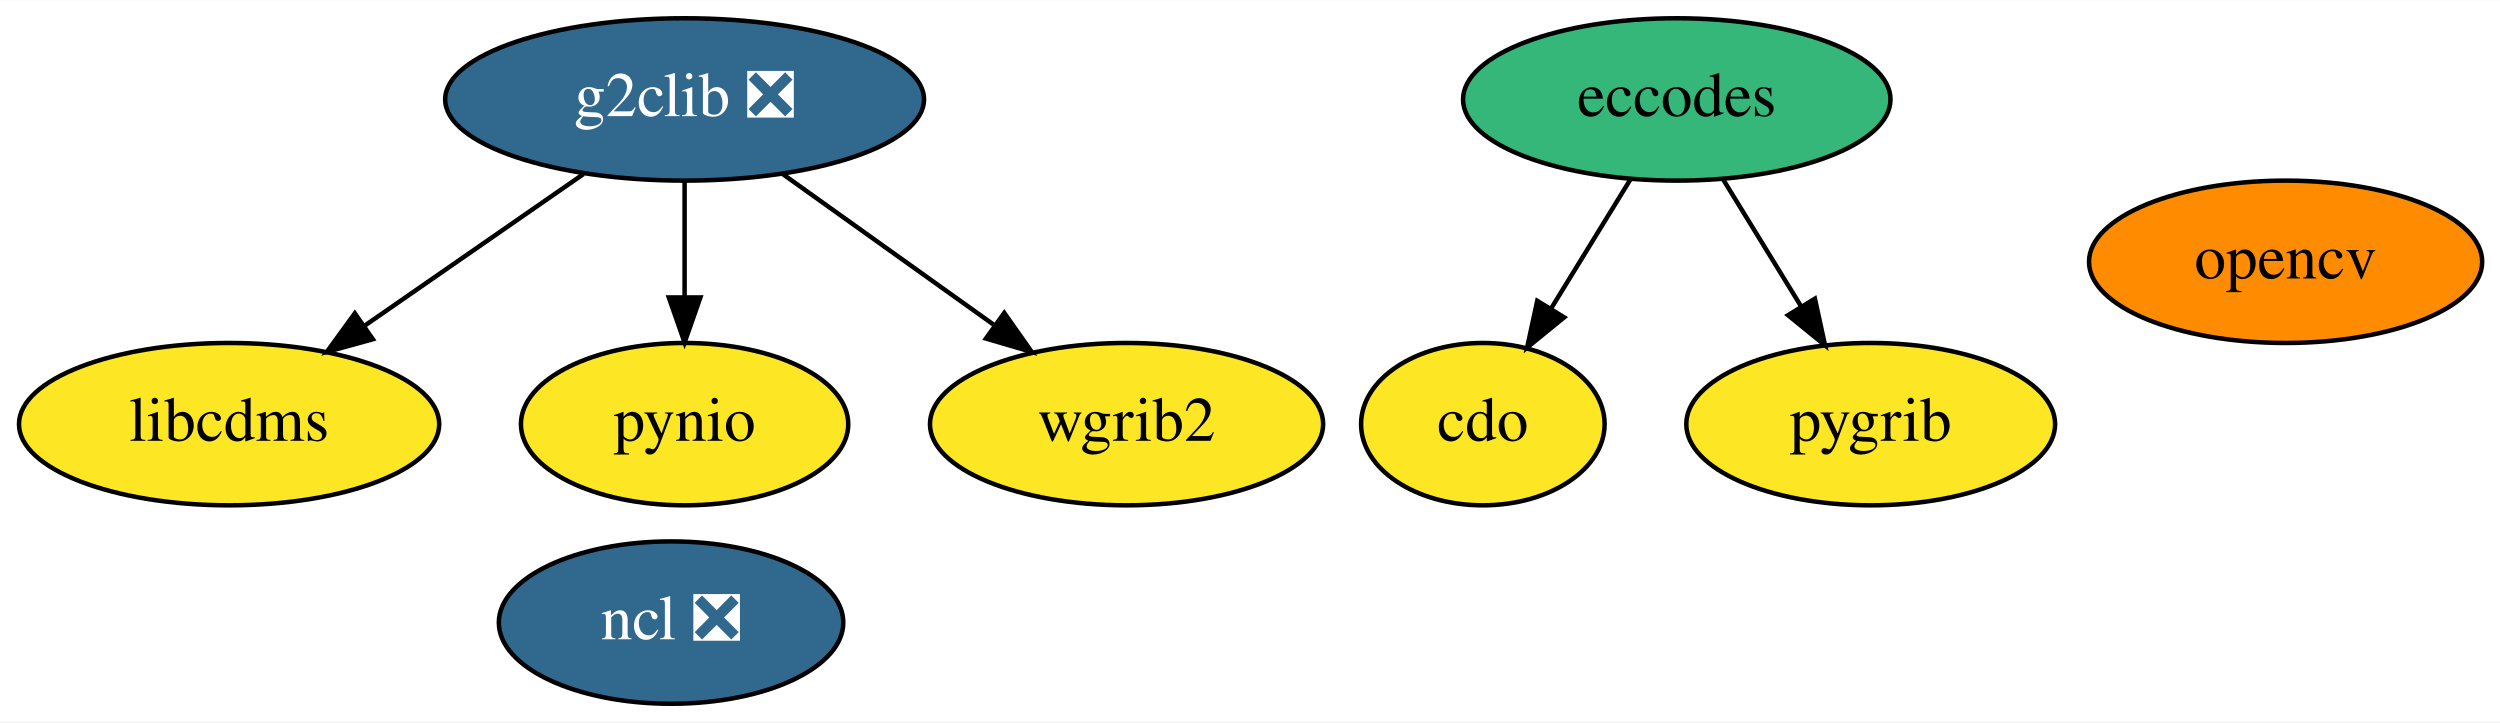
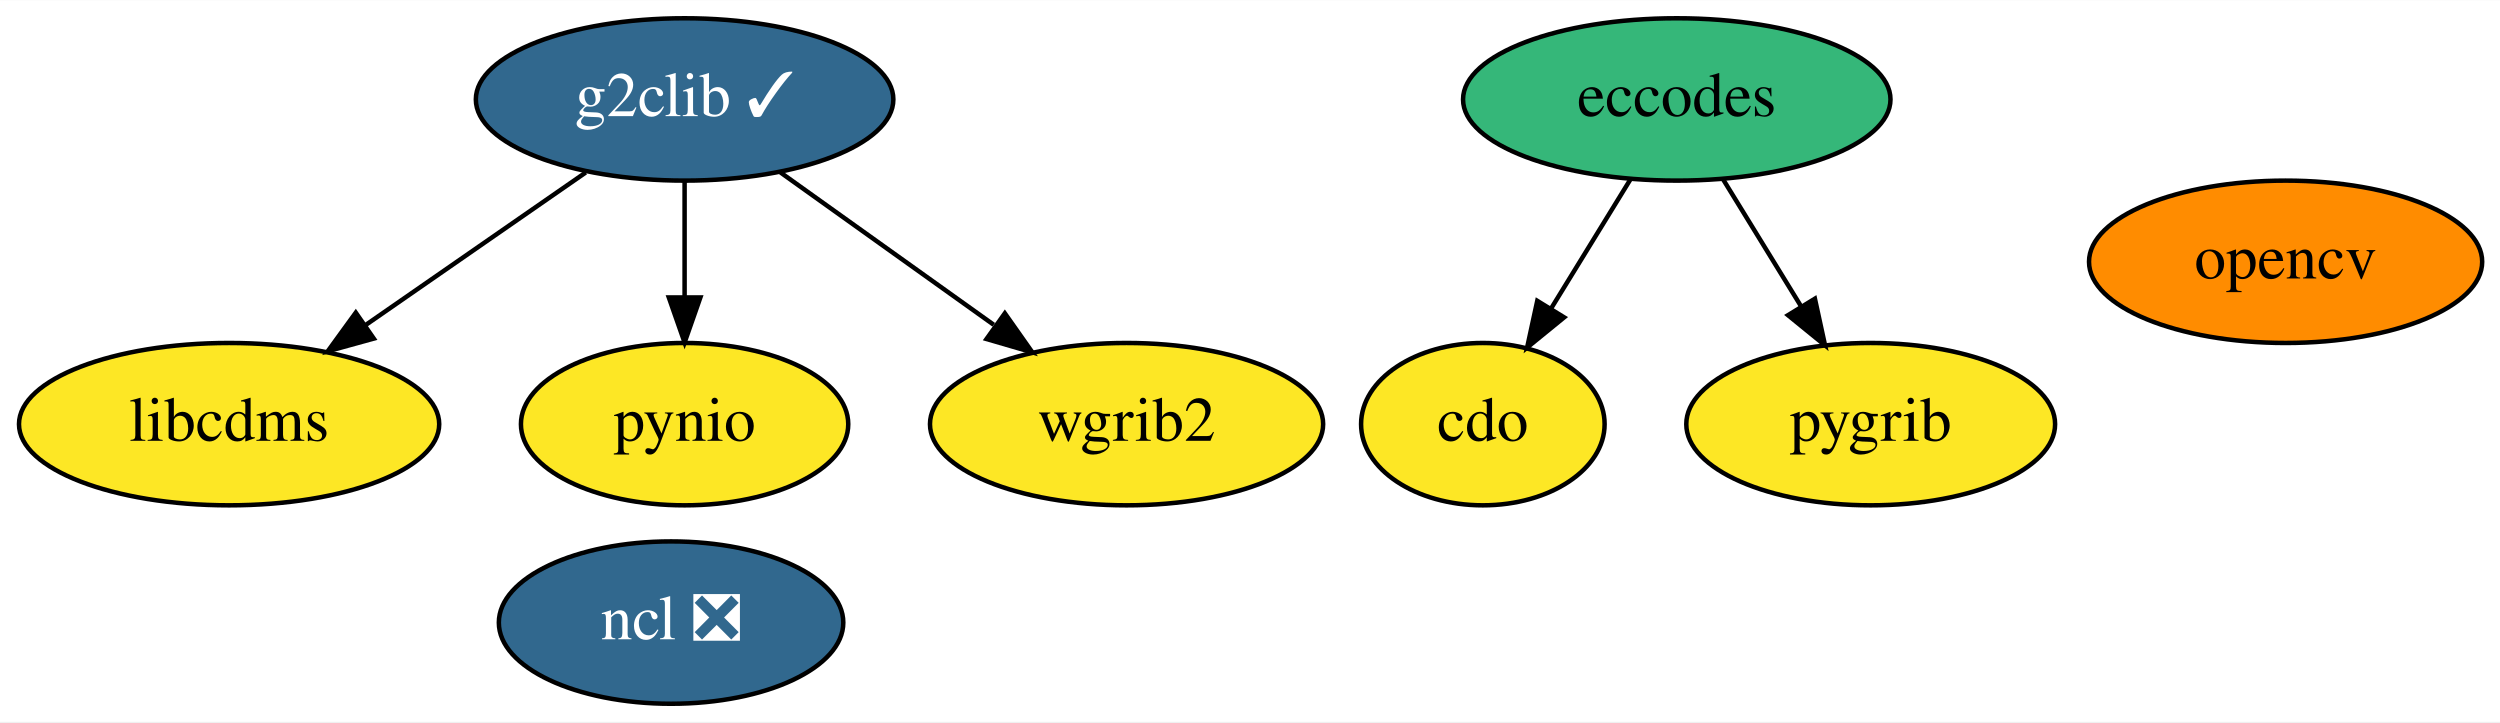
<svg xmlns="http://www.w3.org/2000/svg" xmlns:xlink="http://www.w3.org/1999/xlink" width="554pt" height="160pt" viewBox="0.00 0.00 554.34 160.00">
  <g id="graph0" class="graph" transform="scale(1 1) rotate(0) translate(4 156)">
    <polygon fill="white" stroke="transparent" points="-4,4 -4,-156 550.34,-156 550.34,4 -4,4" />
    <g id="node1" class="node">
      <g id="a_node1">
        <a xlink:href="https://github.com/conda-forge/cdo-feedstock" xlink:title="cdo">
          <ellipse fill="#fde725" stroke="black" cx="324.8" cy="-62" rx="27" ry="18" />
          <text text-anchor="middle" x="324.8" y="-58.3" font-family="Times,serif" font-size="14.00">cdo</text>
        </a>
      </g>
    </g>
    <g id="node2" class="node">
      <g id="a_node2">
        <a xlink:href="https://github.com/conda-forge/eccodes-feedstock" xlink:title="eccodes">
          <ellipse fill="#35b779" stroke="black" cx="367.8" cy="-134" rx="47.39" ry="18" />
          <text text-anchor="middle" x="367.8" y="-130.3" font-family="Times,serif" font-size="14.00">eccodes</text>
        </a>
      </g>
    </g>
    <g id="edge1" class="edge">
      <path fill="none" stroke="black" d="M357.61,-116.41C352.34,-107.83 345.8,-97.19 339.95,-87.67" />
      <polygon fill="black" stroke="black" points="342.83,-85.68 334.62,-78.99 336.87,-89.34 342.83,-85.68" />
    </g>
    <g id="node7" class="node">
      <g id="a_node7">
        <a xlink:href="https://github.com/conda-forge/pygrib-feedstock" xlink:title="pygrib">
          <ellipse fill="#fde725" stroke="black" cx="410.8" cy="-62" rx="40.89" ry="18" />
          <text text-anchor="middle" x="410.8" y="-58.3" font-family="Times,serif" font-size="14.00">pygrib</text>
        </a>
      </g>
    </g>
    <g id="edge2" class="edge">
      <path fill="none" stroke="black" d="M377.99,-116.41C383.18,-107.95 389.61,-97.49 395.39,-88.08" />
      <polygon fill="black" stroke="black" points="398.43,-89.82 400.68,-79.47 392.46,-86.16 398.43,-89.82" />
    </g>
    <g id="node3" class="node">
      <g id="a_node3">
-         <a xlink:href="https://github.com/conda-forge/g2clib-feedstock/pull/24" xlink:title="g2clib ❎">
-           <ellipse fill="#31688e" stroke="black" cx="147.8" cy="-134" rx="53.09" ry="18" />
-           <text text-anchor="middle" x="147.8" y="-130.3" font-family="Times,serif" font-size="14.00" fill="white">g2clib ❎</text>
+         <a xlink:href="https://github.com/conda-forge/g2clib-feedstock/pull/24" xlink:title="g2clib ✓">
+           <ellipse fill="#31688e" stroke="black" cx="147.8" cy="-134" rx="46.29" ry="18" />
+           <text text-anchor="middle" x="147.8" y="-130.3" font-family="Times,serif" font-size="14.00" fill="white">g2clib ✓</text>
        </a>
      </g>
    </g>
    <g id="node4" class="node">
      <g id="a_node4">
        <a xlink:href="https://github.com/conda-forge/libcdms-feedstock" xlink:title="libcdms">
          <ellipse fill="#fde725" stroke="black" cx="46.8" cy="-62" rx="46.59" ry="18" />
          <text text-anchor="middle" x="46.8" y="-58.3" font-family="Times,serif" font-size="14.00">libcdms</text>
        </a>
      </g>
    </g>
    <g id="edge3" class="edge">
-       <path fill="none" stroke="black" d="M125.38,-117.46C111.06,-107.54 92.33,-94.56 76.74,-83.75" />
-       <polygon fill="black" stroke="black" points="78.67,-80.83 68.46,-78.01 74.68,-86.58 78.67,-80.83" />
+       <path fill="none" stroke="black" d="M125.88,-117.81C111.59,-107.9 92.74,-94.84 77.03,-83.95" />
+       <polygon fill="black" stroke="black" points="78.88,-80.98 68.67,-78.16 74.89,-86.73 78.88,-80.98" />
    </g>
    <g id="node8" class="node">
      <g id="a_node8">
        <a xlink:href="https://github.com/conda-forge/pynio-feedstock" xlink:title="pynio">
          <ellipse fill="#fde725" stroke="black" cx="147.8" cy="-62" rx="36.29" ry="18" />
          <text text-anchor="middle" x="147.8" y="-58.3" font-family="Times,serif" font-size="14.00">pynio</text>
        </a>
      </g>
    </g>
    <g id="edge4" class="edge">
      <path fill="none" stroke="black" d="M147.8,-115.7C147.8,-107.98 147.8,-98.71 147.8,-90.11" />
      <polygon fill="black" stroke="black" points="151.3,-90.1 147.8,-80.1 144.3,-90.1 151.3,-90.1" />
    </g>
    <g id="node9" class="node">
      <g id="a_node9">
        <a xlink:href="https://github.com/conda-forge/wgrib2-feedstock" xlink:title="wgrib2">
          <ellipse fill="#fde725" stroke="black" cx="245.8" cy="-62" rx="43.59" ry="18" />
          <text text-anchor="middle" x="245.8" y="-58.3" font-family="Times,serif" font-size="14.00">wgrib2</text>
        </a>
      </g>
    </g>
    <g id="edge5" class="edge">
-       <path fill="none" stroke="black" d="M169.55,-117.46C183.31,-107.63 201.28,-94.8 216.32,-84.06" />
-       <polygon fill="black" stroke="black" points="218.68,-86.67 224.78,-78.01 214.61,-80.98 218.68,-86.67" />
+       <path fill="none" stroke="black" d="M169.06,-117.81C182.9,-107.93 201.13,-94.9 216.35,-84.03" />
+       <polygon fill="black" stroke="black" points="218.81,-86.58 224.91,-77.92 214.74,-80.88 218.81,-86.58" />
    </g>
    <g id="node5" class="node">
      <g id="a_node5">
        <a xlink:href="https://github.com/conda-forge/ncl-feedstock/pull/110" xlink:title="ncl ❎">
          <ellipse fill="#31688e" stroke="black" cx="144.8" cy="-18" rx="38.19" ry="18" />
          <text text-anchor="middle" x="144.8" y="-14.3" font-family="Times,serif" font-size="14.00" fill="white">ncl ❎</text>
        </a>
      </g>
    </g>
    <g id="node6" class="node">
      <g id="a_node6">
        <a xlink:href="https://github.com/conda-forge/opencv-feedstock" xlink:title="opencv">
          <ellipse fill="#ff8c00" stroke="black" cx="502.8" cy="-98" rx="43.59" ry="18" />
          <text text-anchor="middle" x="502.8" y="-94.3" font-family="Times,serif" font-size="14.00">opencv</text>
        </a>
      </g>
    </g>
  </g>
</svg>
